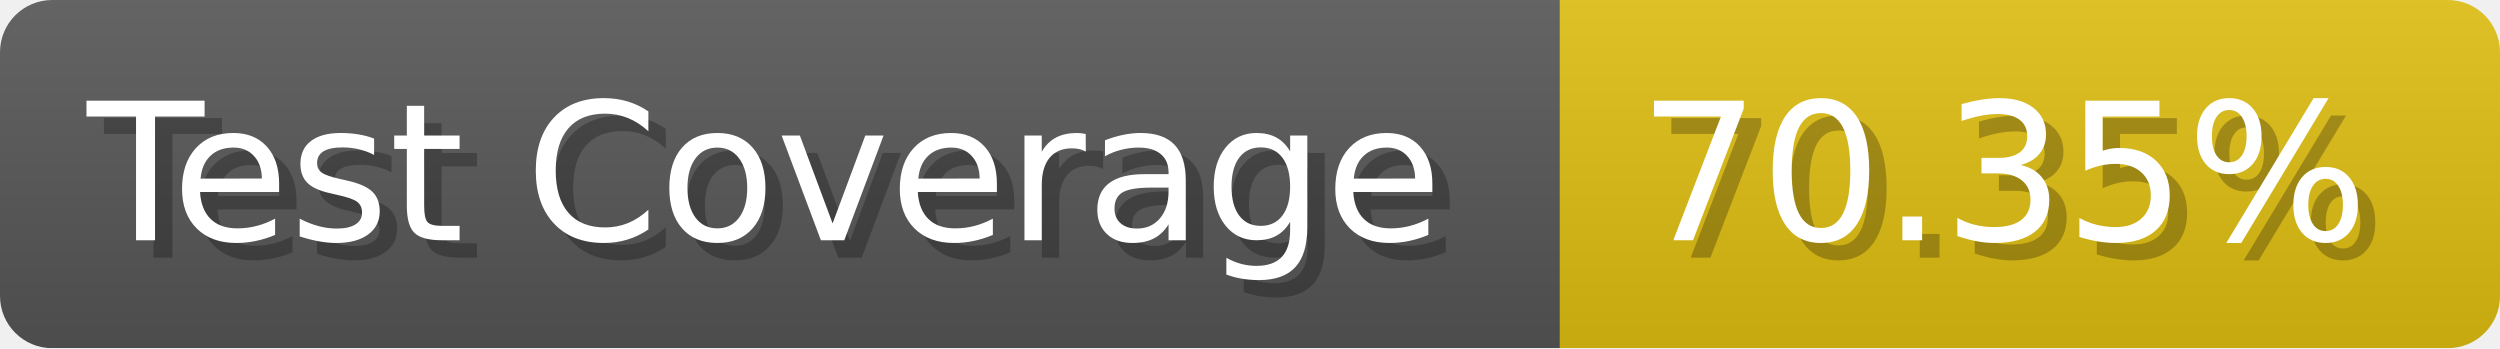
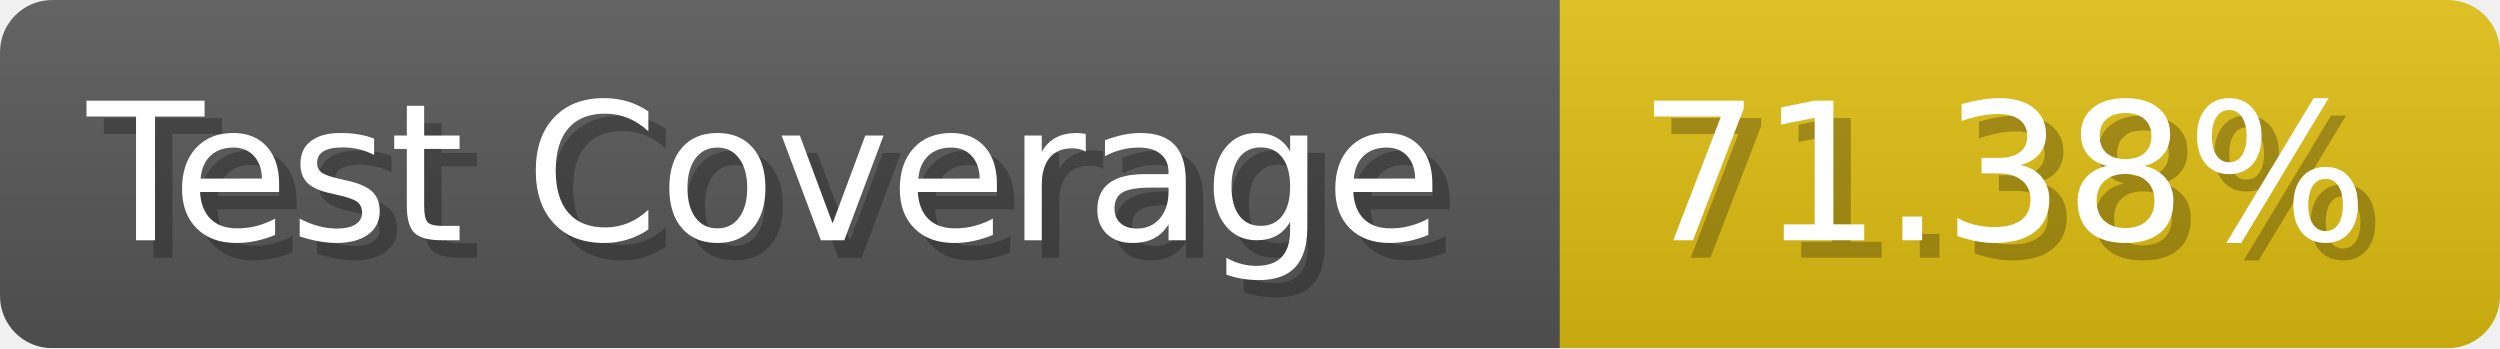
- <svg xmlns="http://www.w3.org/2000/svg" width="143.6" height="20" viewBox="0 0 1436 200" role="img" aria-label="Test Coverage: 70.35%">
+ <svg xmlns="http://www.w3.org/2000/svg" width="143.6" height="20" viewBox="0 0 1436 200" role="img" aria-label="Test Coverage: 71.38%">
  <linearGradient id="a" x2="0" y2="100%">
    <stop offset="0" stop-opacity=".1" stop-color="#EEE" />
    <stop offset="1" stop-opacity=".1" />
  </linearGradient>
  <mask id="m">
    <rect width="1436" height="200" rx="30" fill="#FFF" />
  </mask>
  <g mask="url(#m)">
    <rect width="896" height="200" fill="#555" />
    <rect width="540" height="200" fill="#DB1" x="896" />
    <rect width="1436" height="200" fill="url(#a)" />
  </g>
  <g aria-hidden="true" fill="#fff" text-anchor="start" font-family="Verdana,DejaVu Sans,sans-serif" font-size="110">
    <text x="60" y="148" textLength="796" fill="#000" opacity="0.25">Test Coverage</text>
    <text x="50" y="138" textLength="796">Test Coverage</text>
-     <text x="951" y="148" textLength="440" fill="#000" opacity="0.25">70.35%</text>
-     <text x="941" y="138" textLength="440">70.35%</text>
+     <text x="951" y="148" textLength="440" fill="#000" opacity="0.25">71.38%</text>
+     <text x="941" y="138" textLength="440">71.38%</text>
  </g>
</svg>
